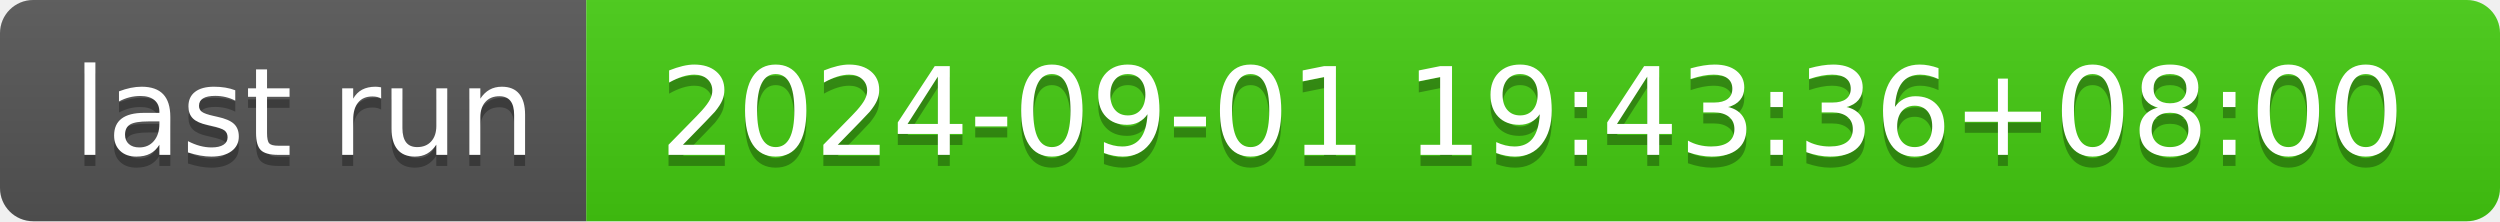
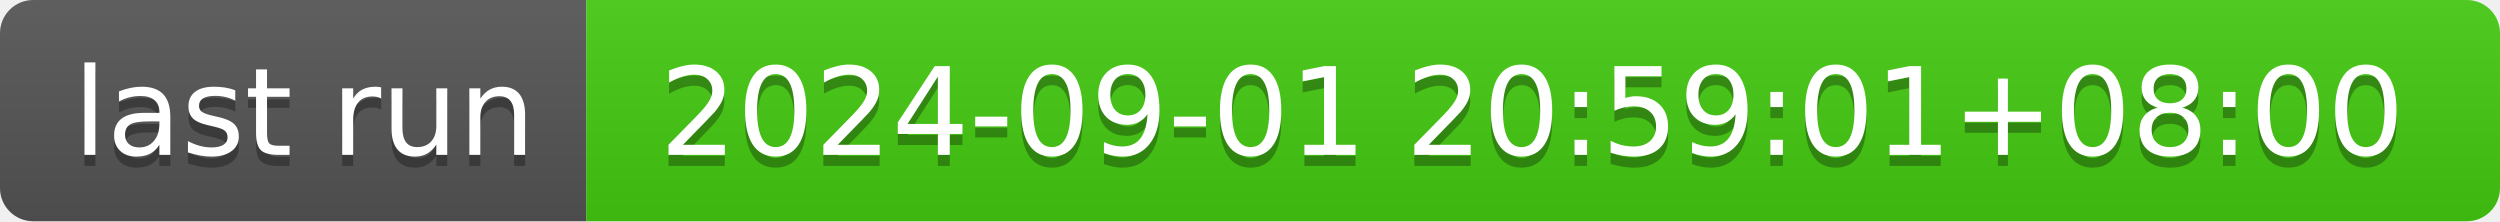
- <svg xmlns="http://www.w3.org/2000/svg" width="226" height="20" role="img" aria-label="last run: 2024-09-01 19:43:36+08:00">
+ <svg xmlns="http://www.w3.org/2000/svg" width="226" height="20" role="img" aria-label="last run: 2024-09-01 20:59:01+08:00">
  <linearGradient id="s" x2="0" y2="100%">
    <stop offset="0" stop-color="#bbb" stop-opacity=".1" />
    <stop offset="1" stop-opacity=".1" />
  </linearGradient>
  <clipPath id="r">
    <rect width="226" height="20" rx="3" fill="#fff" />
  </clipPath>
  <g clip-path="url(#r)">
    <rect width="53" height="20" fill="#555" />
    <rect x="53" width="173" height="20" fill="#4c1" />
    <rect width="226" height="20" fill="url(#s)" />
  </g>
  <g fill="#fff" text-anchor="middle" font-family="Verdana,Geneva,DejaVu Sans,sans-serif" text-rendering="geometricPrecision" font-size="110">
    <text aria-hidden="true" x="275" y="150" fill="#010101" fill-opacity=".3" transform="scale(.1)" textLength="430">last run</text>
    <text x="275" y="140" transform="scale(.1)" fill="#fff" textLength="430">last run</text>
-     <text aria-hidden="true" x="1385" y="150" fill="#010101" fill-opacity=".3" transform="scale(.1)" textLength="1630">2024-09-01 19:43:36+08:00</text>
-     <text x="1385" y="140" transform="scale(.1)" fill="#fff" textLength="1630">2024-09-01 19:43:36+08:00</text>
+     <text aria-hidden="true" x="1385" y="150" fill="#010101" fill-opacity=".3" transform="scale(.1)" textLength="1630">2024-09-01 20:59:01+08:00</text>
+     <text x="1385" y="140" transform="scale(.1)" fill="#fff" textLength="1630">2024-09-01 20:59:01+08:00</text>
  </g>
</svg>
